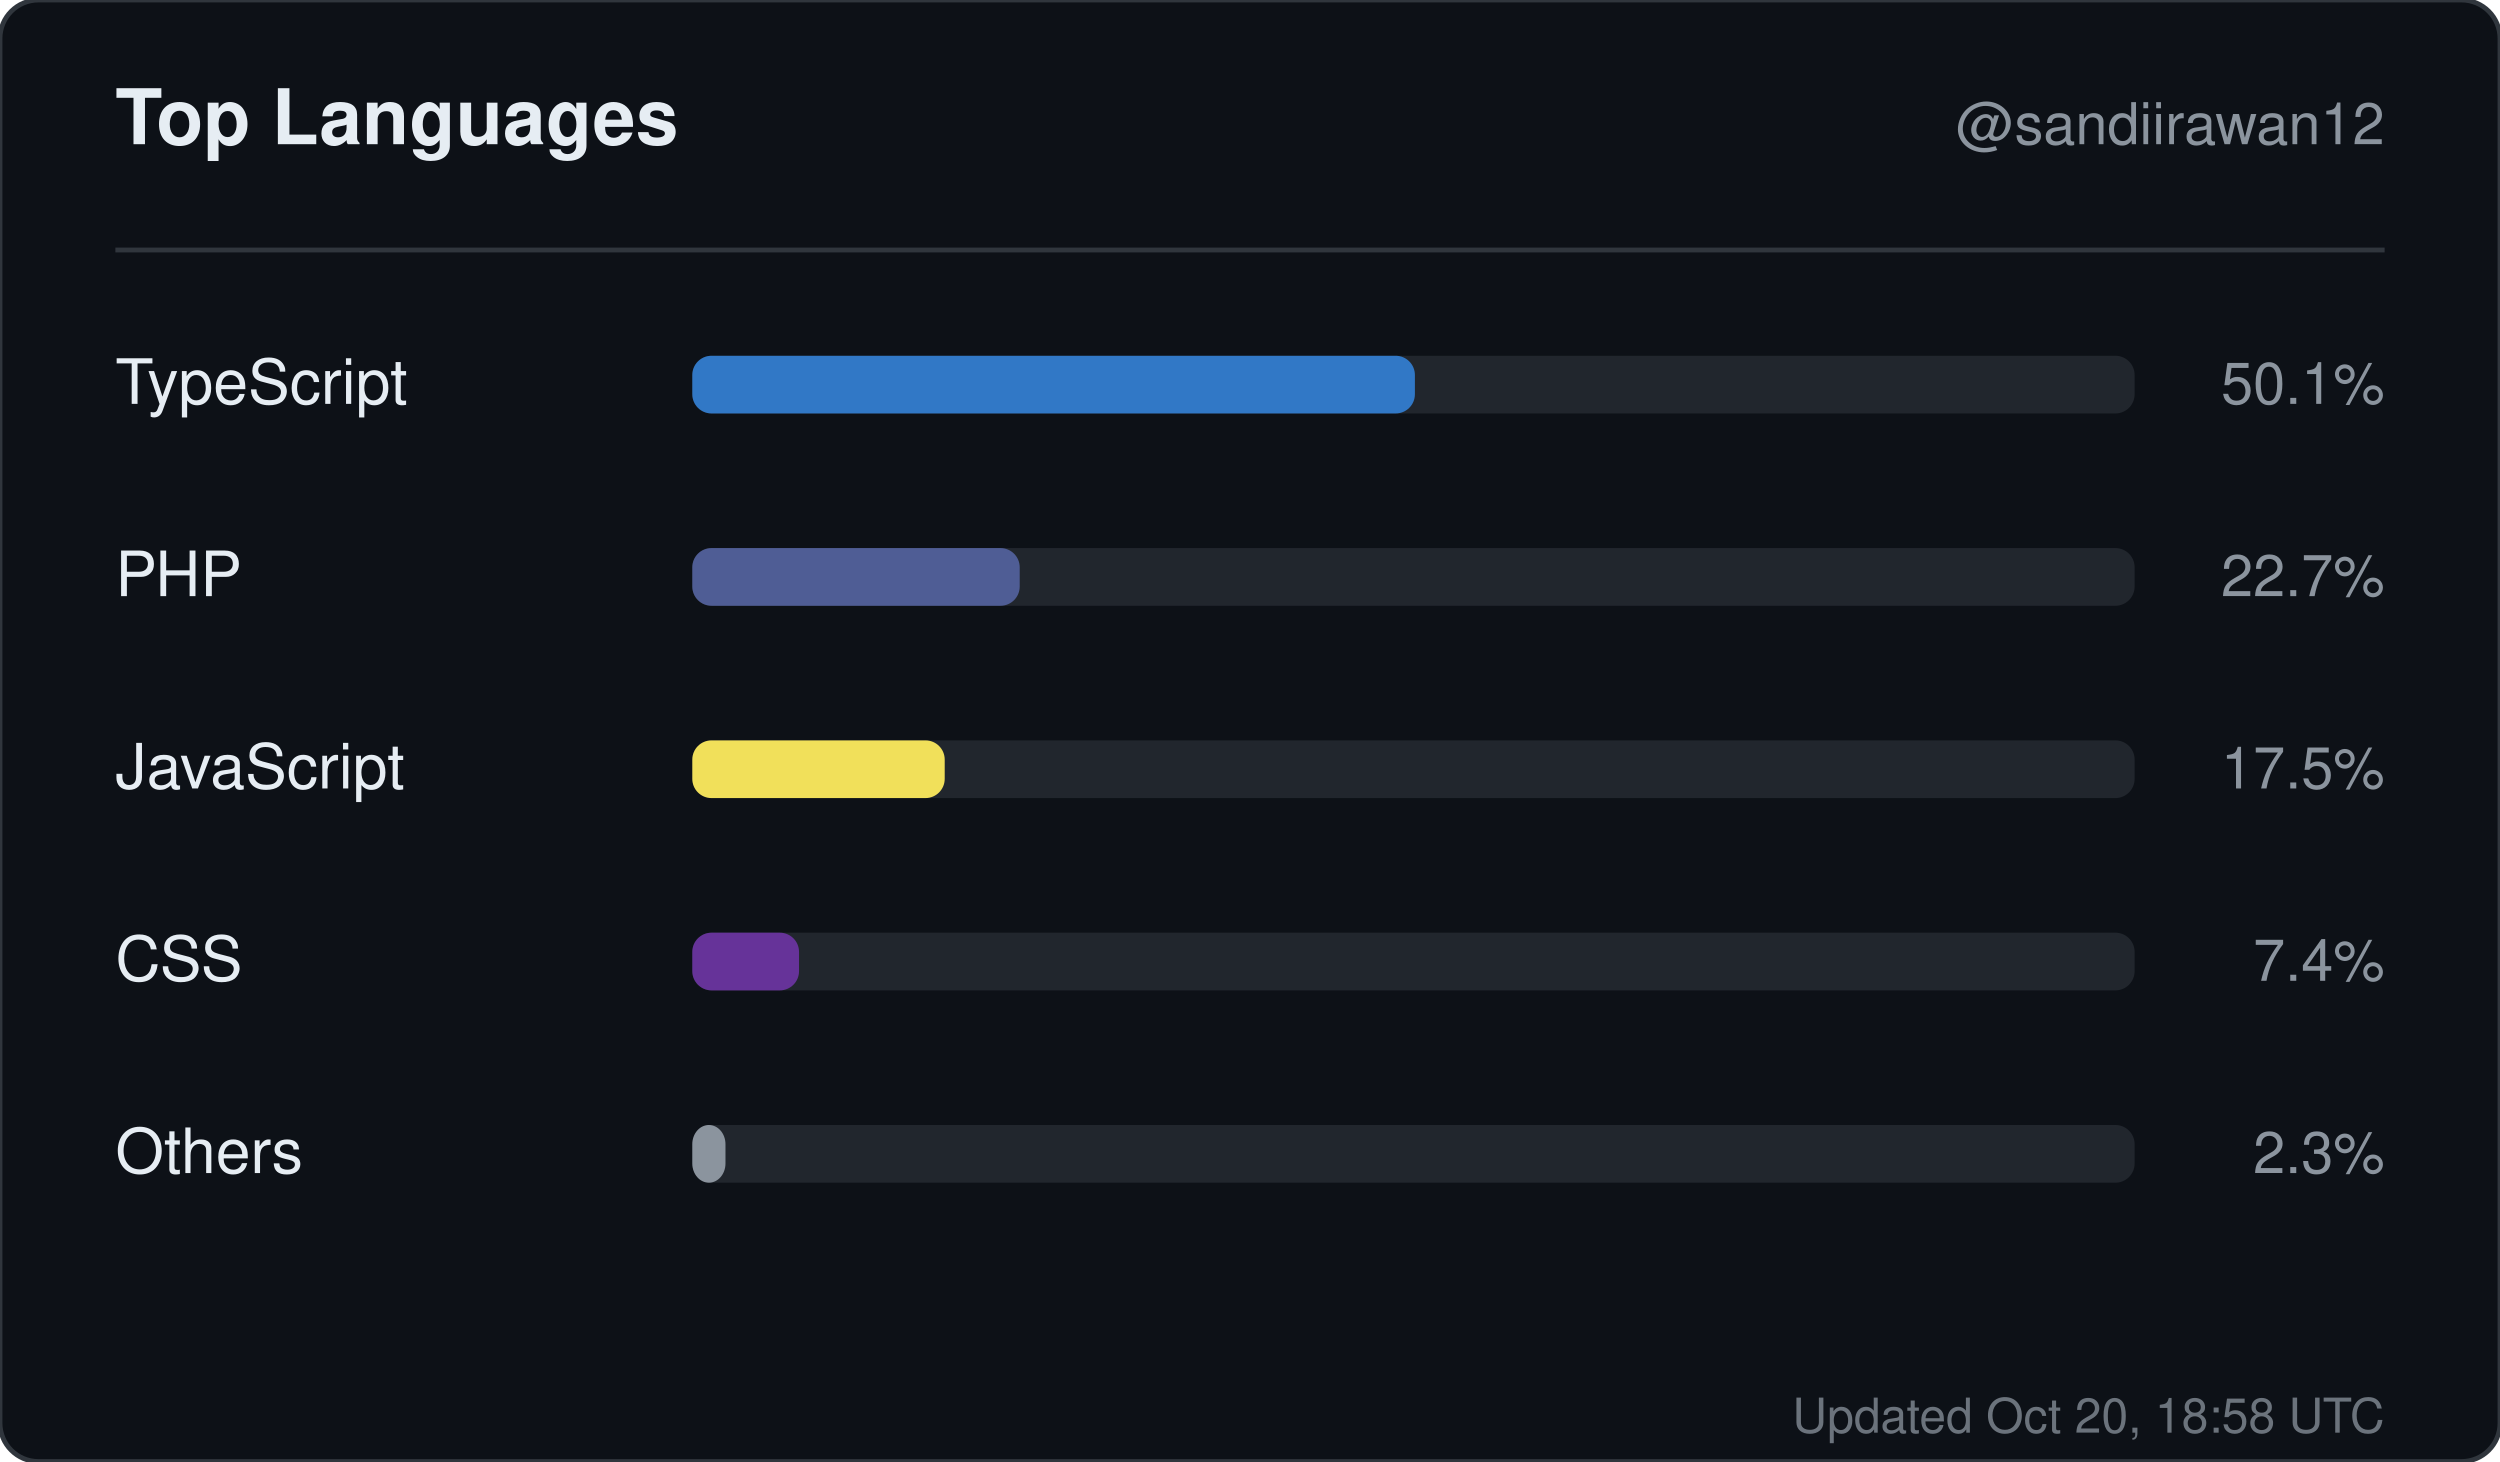
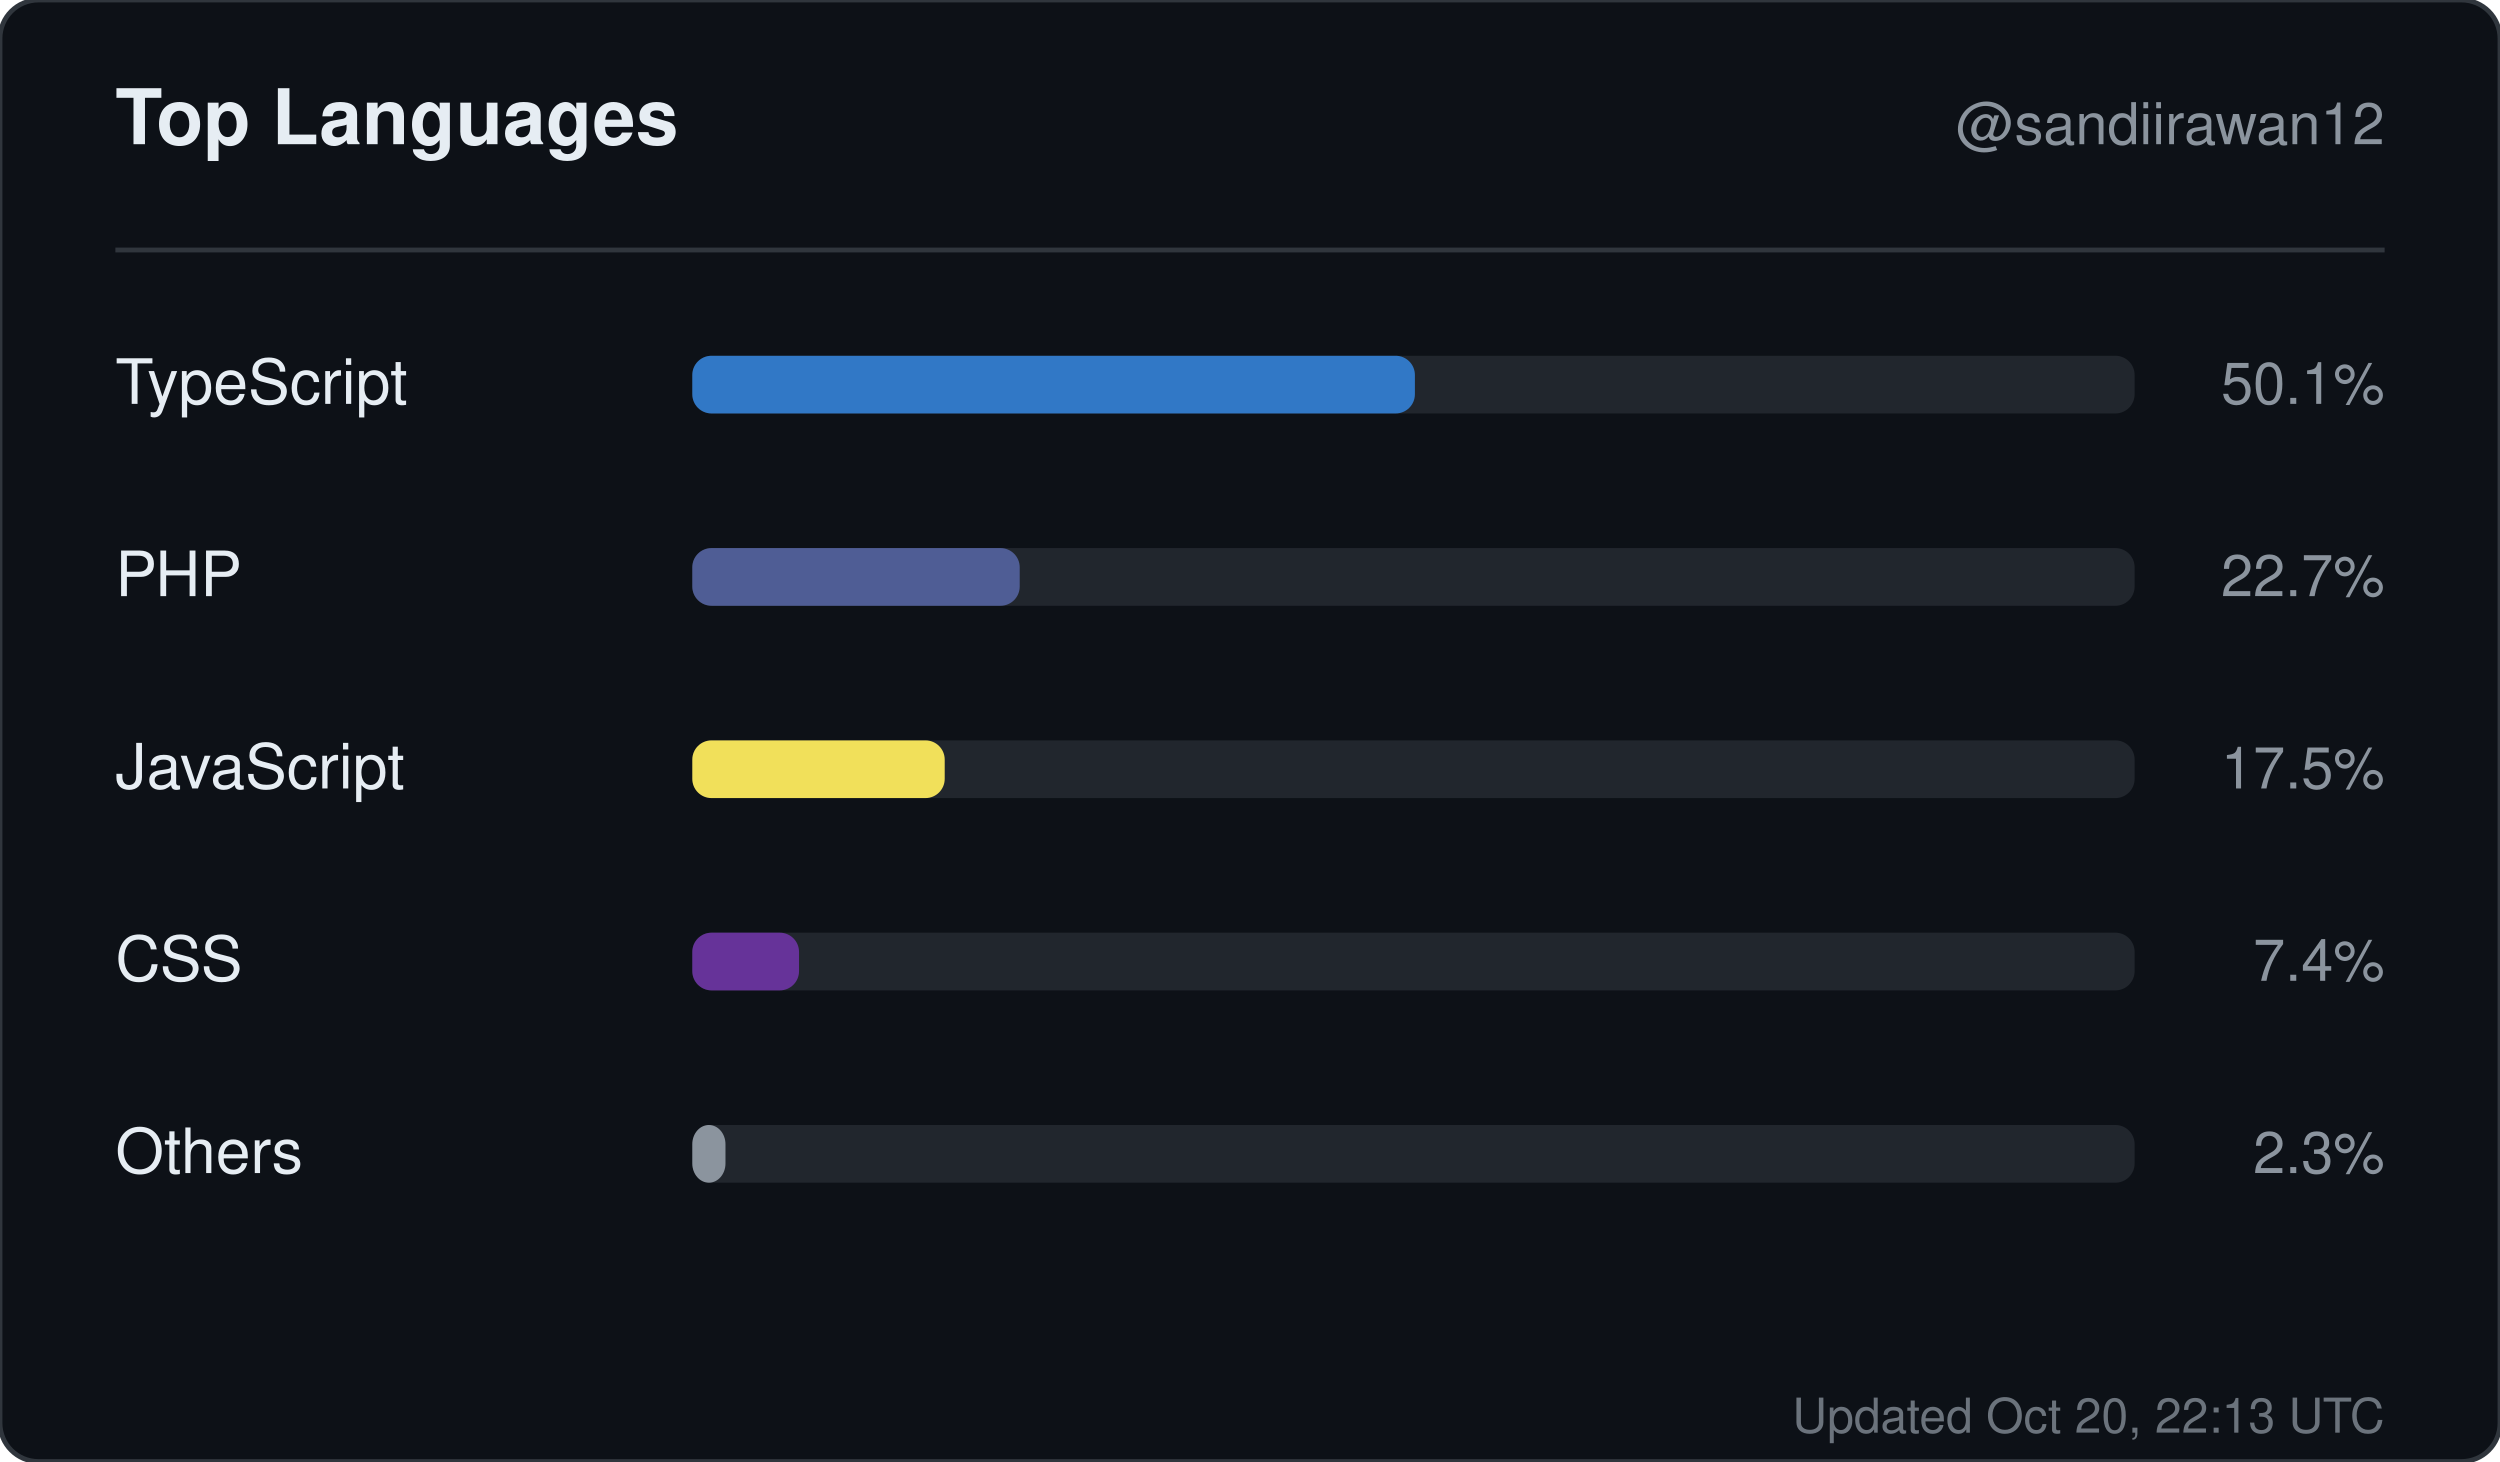
<svg xmlns="http://www.w3.org/2000/svg" width="520" height="304" viewBox="0 0 520 304" role="img" aria-label="Top languages for sandiirawan12">
  <rect width="520" height="304" rx="8" fill="#0d1117" stroke="#30363d" />
  <g font-family="-apple-system, BlinkMacSystemFont, Segoe UI, Helvetica, Arial, sans-serif">
    <text x="24" y="30" fill="#e6edf3" font-size="16" font-weight="700">Top Languages</text>
    <text x="496" y="30" fill="#8b949e" font-size="12" text-anchor="end">@sandiirawan12</text>
    <line x1="24" y1="52" x2="496" y2="52" stroke="#30363d" />
    <text x="24" y="84" fill="#e6edf3" font-size="13">TypeScript</text>
    <rect x="144" y="74" width="300" height="12" rx="4" fill="#21262d" />
    <rect x="144" y="74" width="150.3" height="12" rx="4" fill="#3178c6" />
    <text x="496" y="84" fill="#8b949e" font-size="12" text-anchor="end">50.1%</text>
    <text x="24" y="124" fill="#e6edf3" font-size="13">PHP</text>
    <rect x="144" y="114" width="300" height="12" rx="4" fill="#21262d" />
    <rect x="144" y="114" width="68.1" height="12" rx="4" fill="#4F5D95" />
    <text x="496" y="124" fill="#8b949e" font-size="12" text-anchor="end">22.7%</text>
    <text x="24" y="164" fill="#e6edf3" font-size="13">JavaScript</text>
    <rect x="144" y="154" width="300" height="12" rx="4" fill="#21262d" />
    <rect x="144" y="154" width="52.5" height="12" rx="4" fill="#f1e05a" />
    <text x="496" y="164" fill="#8b949e" font-size="12" text-anchor="end">17.5%</text>
    <text x="24" y="204" fill="#e6edf3" font-size="13">CSS</text>
    <rect x="144" y="194" width="300" height="12" rx="4" fill="#21262d" />
    <rect x="144" y="194" width="22.2" height="12" rx="4" fill="#663399" />
    <text x="496" y="204" fill="#8b949e" font-size="12" text-anchor="end">7.4%</text>
    <text x="24" y="244" fill="#e6edf3" font-size="13">Others</text>
    <rect x="144" y="234" width="300" height="12" rx="4" fill="#21262d" />
    <rect x="144" y="234" width="6.9" height="12" rx="4" fill="#8b949e" />
    <text x="496" y="244" fill="#8b949e" font-size="12" text-anchor="end">2.3%</text>
-     <text x="496" y="298" fill="#8b949e" font-size="10" text-anchor="end" opacity="0.75">Updated Oct 20, 18:58 UTC</text>
+     <text x="496" y="298" fill="#8b949e" font-size="10" text-anchor="end" opacity="0.75">Updated Oct 20, 22:13 UTC</text>
  </g>
</svg>
